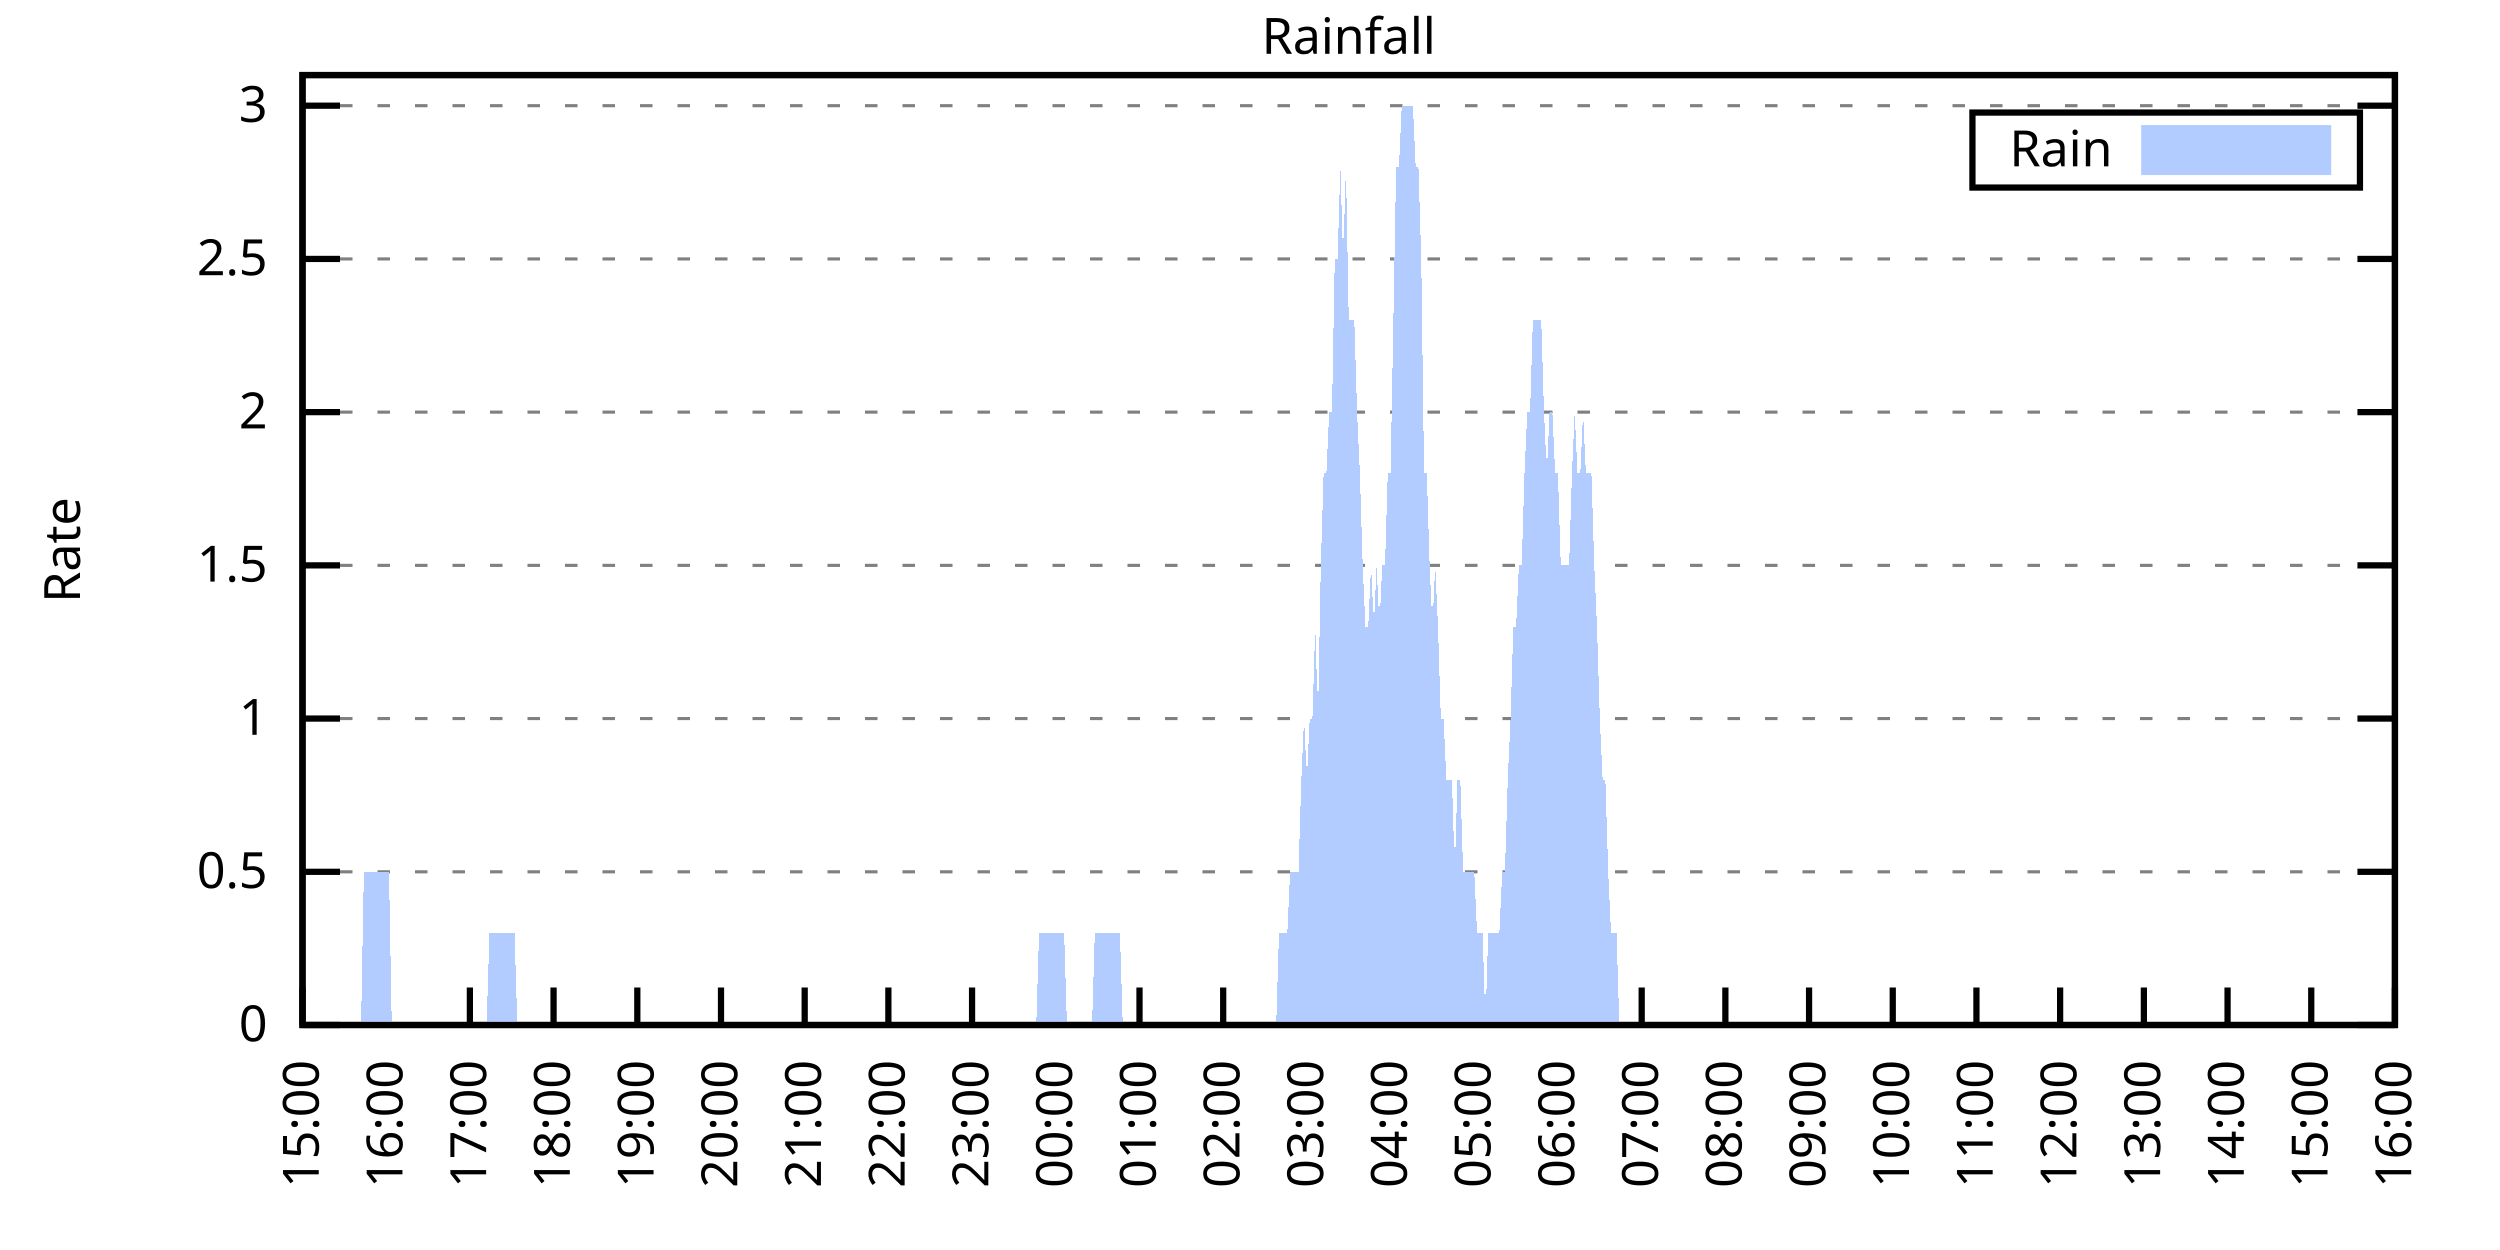
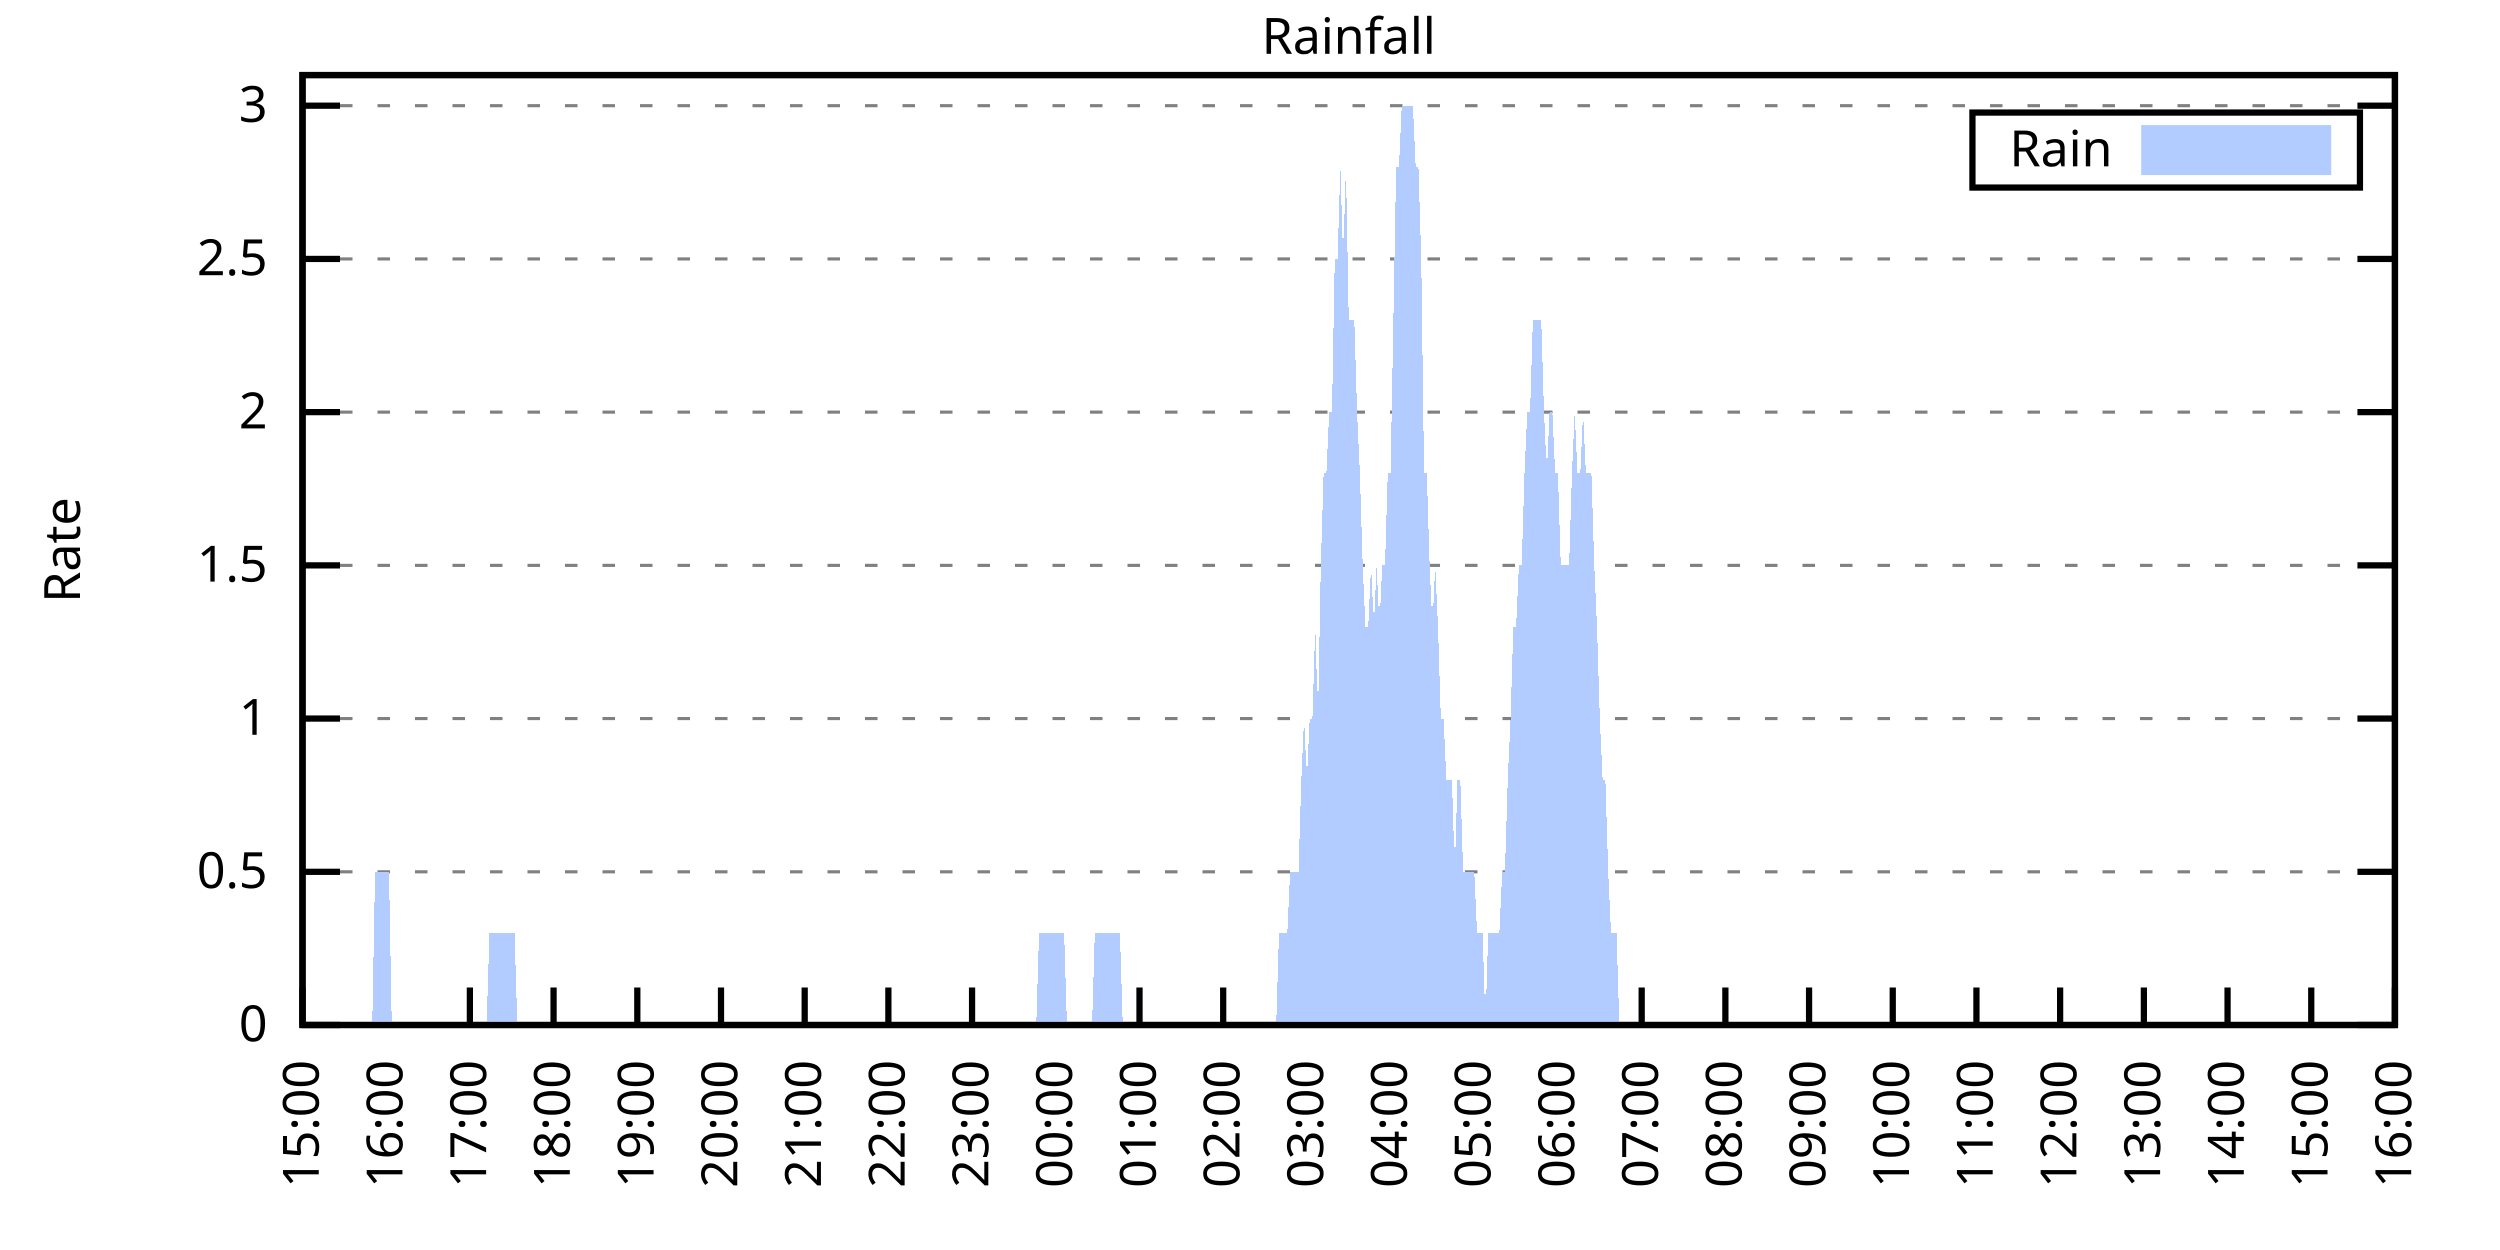
<svg xmlns="http://www.w3.org/2000/svg" xmlns:xlink="http://www.w3.org/1999/xlink" width="400" height="200" viewBox="0 0 400 200">
  <g id="gnuplot_canvas">
    <rect x="0" y="0" width="400" height="200" fill="none" />
    <defs>
      <circle id="gpDot" r="0.5" stroke-width="0.5" stroke="currentColor" />
      <path id="gpPt0" stroke-width="0.333" stroke="currentColor" d="M-1,0 h2 M0,-1 v2" />
      <path id="gpPt1" stroke-width="0.333" stroke="currentColor" d="M-1,-1 L1,1 M1,-1 L-1,1" />
      <path id="gpPt2" stroke-width="0.333" stroke="currentColor" d="M-1,0 L1,0 M0,-1 L0,1 M-1,-1 L1,1 M-1,1 L1,-1" />
      <rect id="gpPt3" stroke-width="0.333" stroke="currentColor" x="-1" y="-1" width="2" height="2" />
      <rect id="gpPt4" stroke-width="0.333" stroke="currentColor" fill="currentColor" x="-1" y="-1" width="2" height="2" />
      <circle id="gpPt5" stroke-width="0.333" stroke="currentColor" cx="0" cy="0" r="1" />
      <use xlink:href="#gpPt5" id="gpPt6" fill="currentColor" stroke="none" />
      <path id="gpPt7" stroke-width="0.333" stroke="currentColor" d="M0,-1.33 L-1.33,0.67 L1.33,0.67 z" />
      <use xlink:href="#gpPt7" id="gpPt8" fill="currentColor" stroke="none" />
      <use xlink:href="#gpPt7" id="gpPt9" stroke="currentColor" transform="rotate(180)" />
      <use xlink:href="#gpPt9" id="gpPt10" fill="currentColor" stroke="none" />
      <use xlink:href="#gpPt3" id="gpPt11" stroke="currentColor" transform="rotate(45)" />
      <use xlink:href="#gpPt11" id="gpPt12" fill="currentColor" stroke="none" />
      <path id="gpPt13" stroke-width="0.333" stroke="currentColor" d="M0,1.330 L1.265,0.411 L0.782,-1.067 L-0.782,-1.076 L-1.265,0.411 z" />
      <use xlink:href="#gpPt13" id="gpPt14" fill="currentColor" stroke="none" />
      <filter id="textbox" filterUnits="objectBoundingBox" x="0" y="0" height="1" width="1">
        <feFlood flood-color="white" flood-opacity="1" result="bgnd" />
        <feComposite in="SourceGraphic" in2="bgnd" operator="atop" />
      </filter>
      <filter id="greybox" filterUnits="objectBoundingBox" x="0" y="0" height="1" width="1">
        <feFlood flood-color="lightgrey" flood-opacity="1" result="grey" />
        <feComposite in="SourceGraphic" in2="grey" operator="atop" />
      </filter>
    </defs>
    <g fill="none" color="white" stroke="currentColor" stroke-width="1.00" stroke-linecap="butt" stroke-linejoin="miter">
</g>
    <g fill="none" color="black" stroke="currentColor" stroke-width="1.00" stroke-linecap="butt" stroke-linejoin="miter">
      <g stroke="none" shape-rendering="crispEdges">
        <polygon fill="rgb(255, 255, 255)" points="48.40,164.00 383.18,164.00 383.18,12.02 48.40,12.02 " />
      </g>
    </g>
    <g fill="none" color="black" stroke="currentColor" stroke-width="1.00" stroke-linecap="butt" stroke-linejoin="miter">
</g>
    <g fill="none" color="black" stroke="black" stroke-width="0.50" stroke-linecap="butt" stroke-linejoin="miter">
</g>
    <g fill="none" color="gray" stroke="currentColor" stroke-width="0.50" stroke-linecap="butt" stroke-linejoin="miter">
      <path stroke="gray" stroke-dasharray="2,4" class="gridline" d="M48.40,164.00 L383.19,164.00  " />
    </g>
    <g fill="none" color="gray" stroke="gray" stroke-width="1.00" stroke-linecap="butt" stroke-linejoin="miter">
</g>
    <g fill="none" color="black" stroke="currentColor" stroke-width="1.00" stroke-linecap="butt" stroke-linejoin="miter">
      <path stroke="black" d="M48.40,164.00 L54.40,164.00 M383.19,164.00 L377.19,164.00  " />
      <g transform="translate(42.80,166.60)" stroke="none" fill="black" font-family="Sans" font-size="8.00" text-anchor="end">
        <text>
          <tspan font-family="Sans"> 0</tspan>
        </text>
      </g>
    </g>
    <g fill="none" color="black" stroke="currentColor" stroke-width="1.00" stroke-linecap="butt" stroke-linejoin="miter">
</g>
    <g fill="none" color="black" stroke="black" stroke-width="0.50" stroke-linecap="butt" stroke-linejoin="miter">
</g>
    <g fill="none" color="gray" stroke="currentColor" stroke-width="0.50" stroke-linecap="butt" stroke-linejoin="miter">
      <path stroke="gray" stroke-dasharray="2,4" class="gridline" d="M48.40,139.49 L383.19,139.49  " />
    </g>
    <g fill="none" color="gray" stroke="gray" stroke-width="1.00" stroke-linecap="butt" stroke-linejoin="miter">
</g>
    <g fill="none" color="black" stroke="currentColor" stroke-width="1.00" stroke-linecap="butt" stroke-linejoin="miter">
      <path stroke="black" d="M48.40,139.49 L54.40,139.49 M383.19,139.49 L377.19,139.49  " />
      <g transform="translate(42.80,142.09)" stroke="none" fill="black" font-family="Sans" font-size="8.00" text-anchor="end">
        <text>
          <tspan font-family="Sans"> 0.5</tspan>
        </text>
      </g>
    </g>
    <g fill="none" color="black" stroke="currentColor" stroke-width="1.00" stroke-linecap="butt" stroke-linejoin="miter">
</g>
    <g fill="none" color="black" stroke="black" stroke-width="0.50" stroke-linecap="butt" stroke-linejoin="miter">
</g>
    <g fill="none" color="gray" stroke="currentColor" stroke-width="0.50" stroke-linecap="butt" stroke-linejoin="miter">
      <path stroke="gray" stroke-dasharray="2,4" class="gridline" d="M48.40,114.97 L383.19,114.97  " />
    </g>
    <g fill="none" color="gray" stroke="gray" stroke-width="1.00" stroke-linecap="butt" stroke-linejoin="miter">
</g>
    <g fill="none" color="black" stroke="currentColor" stroke-width="1.00" stroke-linecap="butt" stroke-linejoin="miter">
      <path stroke="black" d="M48.40,114.97 L54.40,114.97 M383.19,114.97 L377.19,114.97  " />
      <g transform="translate(42.80,117.57)" stroke="none" fill="black" font-family="Sans" font-size="8.00" text-anchor="end">
        <text>
          <tspan font-family="Sans"> 1</tspan>
        </text>
      </g>
    </g>
    <g fill="none" color="black" stroke="currentColor" stroke-width="1.00" stroke-linecap="butt" stroke-linejoin="miter">
</g>
    <g fill="none" color="black" stroke="black" stroke-width="0.50" stroke-linecap="butt" stroke-linejoin="miter">
</g>
    <g fill="none" color="gray" stroke="currentColor" stroke-width="0.50" stroke-linecap="butt" stroke-linejoin="miter">
      <path stroke="gray" stroke-dasharray="2,4" class="gridline" d="M48.40,90.46 L383.19,90.46  " />
    </g>
    <g fill="none" color="gray" stroke="gray" stroke-width="1.00" stroke-linecap="butt" stroke-linejoin="miter">
</g>
    <g fill="none" color="black" stroke="currentColor" stroke-width="1.00" stroke-linecap="butt" stroke-linejoin="miter">
      <path stroke="black" d="M48.40,90.46 L54.40,90.46 M383.19,90.46 L377.19,90.46  " />
      <g transform="translate(42.80,93.06)" stroke="none" fill="black" font-family="Sans" font-size="8.00" text-anchor="end">
        <text>
          <tspan font-family="Sans"> 1.5</tspan>
        </text>
      </g>
    </g>
    <g fill="none" color="black" stroke="currentColor" stroke-width="1.00" stroke-linecap="butt" stroke-linejoin="miter">
</g>
    <g fill="none" color="black" stroke="black" stroke-width="0.50" stroke-linecap="butt" stroke-linejoin="miter">
</g>
    <g fill="none" color="gray" stroke="currentColor" stroke-width="0.50" stroke-linecap="butt" stroke-linejoin="miter">
      <path stroke="gray" stroke-dasharray="2,4" class="gridline" d="M48.40,65.94 L383.19,65.94  " />
    </g>
    <g fill="none" color="gray" stroke="gray" stroke-width="1.00" stroke-linecap="butt" stroke-linejoin="miter">
</g>
    <g fill="none" color="black" stroke="currentColor" stroke-width="1.00" stroke-linecap="butt" stroke-linejoin="miter">
      <path stroke="black" d="M48.40,65.94 L54.40,65.94 M383.19,65.94 L377.19,65.94  " />
      <g transform="translate(42.80,68.54)" stroke="none" fill="black" font-family="Sans" font-size="8.00" text-anchor="end">
        <text>
          <tspan font-family="Sans"> 2</tspan>
        </text>
      </g>
    </g>
    <g fill="none" color="black" stroke="currentColor" stroke-width="1.00" stroke-linecap="butt" stroke-linejoin="miter">
</g>
    <g fill="none" color="black" stroke="black" stroke-width="0.50" stroke-linecap="butt" stroke-linejoin="miter">
</g>
    <g fill="none" color="gray" stroke="currentColor" stroke-width="0.50" stroke-linecap="butt" stroke-linejoin="miter">
      <path stroke="gray" stroke-dasharray="2,4" class="gridline" d="M48.40,41.43 L383.19,41.43  " />
    </g>
    <g fill="none" color="gray" stroke="gray" stroke-width="1.00" stroke-linecap="butt" stroke-linejoin="miter">
</g>
    <g fill="none" color="black" stroke="currentColor" stroke-width="1.00" stroke-linecap="butt" stroke-linejoin="miter">
      <path stroke="black" d="M48.40,41.43 L54.40,41.43 M383.19,41.43 L377.19,41.43  " />
      <g transform="translate(42.80,44.03)" stroke="none" fill="black" font-family="Sans" font-size="8.00" text-anchor="end">
        <text>
          <tspan font-family="Sans"> 2.5</tspan>
        </text>
      </g>
    </g>
    <g fill="none" color="black" stroke="currentColor" stroke-width="1.00" stroke-linecap="butt" stroke-linejoin="miter">
</g>
    <g fill="none" color="black" stroke="black" stroke-width="0.50" stroke-linecap="butt" stroke-linejoin="miter">
</g>
    <g fill="none" color="gray" stroke="currentColor" stroke-width="0.50" stroke-linecap="butt" stroke-linejoin="miter">
      <path stroke="gray" stroke-dasharray="2,4" class="gridline" d="M48.40,16.91 L383.19,16.91  " />
    </g>
    <g fill="none" color="gray" stroke="gray" stroke-width="1.00" stroke-linecap="butt" stroke-linejoin="miter">
</g>
    <g fill="none" color="black" stroke="currentColor" stroke-width="1.00" stroke-linecap="butt" stroke-linejoin="miter">
      <path stroke="black" d="M48.40,16.91 L54.40,16.91 M383.19,16.91 L377.19,16.91  " />
      <g transform="translate(42.80,19.51)" stroke="none" fill="black" font-family="Sans" font-size="8.00" text-anchor="end">
        <text>
          <tspan font-family="Sans"> 3</tspan>
        </text>
      </g>
    </g>
    <g fill="none" color="black" stroke="currentColor" stroke-width="1.00" stroke-linecap="butt" stroke-linejoin="miter">
      <path stroke="black" d="M48.40,164.00 L48.40,158.00  " />
      <g transform="translate(51.00,169.60) rotate(270.00)" stroke="none" fill="black" font-family="Sans" font-size="8.00" text-anchor="end">
        <text>
          <tspan font-family="Sans">15:00</tspan>
        </text>
      </g>
    </g>
    <g fill="none" color="black" stroke="currentColor" stroke-width="1.00" stroke-linecap="butt" stroke-linejoin="miter">
      <path stroke="black" d="M61.79,164.00 L61.79,158.00  " />
      <g transform="translate(64.39,169.60) rotate(270.00)" stroke="none" fill="black" font-family="Sans" font-size="8.00" text-anchor="end">
        <text>
          <tspan font-family="Sans">16:00</tspan>
        </text>
      </g>
    </g>
    <g fill="none" color="black" stroke="currentColor" stroke-width="1.00" stroke-linecap="butt" stroke-linejoin="miter">
      <path stroke="black" d="M75.18,164.00 L75.18,158.00  " />
      <g transform="translate(77.78,169.60) rotate(270.00)" stroke="none" fill="black" font-family="Sans" font-size="8.00" text-anchor="end">
        <text>
          <tspan font-family="Sans">17:00</tspan>
        </text>
      </g>
    </g>
    <g fill="none" color="black" stroke="currentColor" stroke-width="1.00" stroke-linecap="butt" stroke-linejoin="miter">
      <path stroke="black" d="M88.57,164.00 L88.57,158.00  " />
      <g transform="translate(91.17,169.60) rotate(270.00)" stroke="none" fill="black" font-family="Sans" font-size="8.00" text-anchor="end">
        <text>
          <tspan font-family="Sans">18:00</tspan>
        </text>
      </g>
    </g>
    <g fill="none" color="black" stroke="currentColor" stroke-width="1.00" stroke-linecap="butt" stroke-linejoin="miter">
      <path stroke="black" d="M101.97,164.00 L101.97,158.00  " />
      <g transform="translate(104.57,169.60) rotate(270.00)" stroke="none" fill="black" font-family="Sans" font-size="8.00" text-anchor="end">
        <text>
          <tspan font-family="Sans">19:00</tspan>
        </text>
      </g>
    </g>
    <g fill="none" color="black" stroke="currentColor" stroke-width="1.00" stroke-linecap="butt" stroke-linejoin="miter">
      <path stroke="black" d="M115.36,164.00 L115.36,158.00  " />
      <g transform="translate(117.96,169.60) rotate(270.00)" stroke="none" fill="black" font-family="Sans" font-size="8.00" text-anchor="end">
        <text>
          <tspan font-family="Sans">20:00</tspan>
        </text>
      </g>
    </g>
    <g fill="none" color="black" stroke="currentColor" stroke-width="1.00" stroke-linecap="butt" stroke-linejoin="miter">
      <path stroke="black" d="M128.75,164.00 L128.75,158.00  " />
      <g transform="translate(131.35,169.60) rotate(270.00)" stroke="none" fill="black" font-family="Sans" font-size="8.00" text-anchor="end">
        <text>
          <tspan font-family="Sans">21:00</tspan>
        </text>
      </g>
    </g>
    <g fill="none" color="black" stroke="currentColor" stroke-width="1.00" stroke-linecap="butt" stroke-linejoin="miter">
      <path stroke="black" d="M142.14,164.00 L142.14,158.00  " />
      <g transform="translate(144.74,169.60) rotate(270.00)" stroke="none" fill="black" font-family="Sans" font-size="8.00" text-anchor="end">
        <text>
          <tspan font-family="Sans">22:00</tspan>
        </text>
      </g>
    </g>
    <g fill="none" color="black" stroke="currentColor" stroke-width="1.00" stroke-linecap="butt" stroke-linejoin="miter">
      <path stroke="black" d="M155.53,164.00 L155.53,158.00  " />
      <g transform="translate(158.13,169.60) rotate(270.00)" stroke="none" fill="black" font-family="Sans" font-size="8.00" text-anchor="end">
        <text>
          <tspan font-family="Sans">23:00</tspan>
        </text>
      </g>
    </g>
    <g fill="none" color="black" stroke="currentColor" stroke-width="1.00" stroke-linecap="butt" stroke-linejoin="miter">
      <path stroke="black" d="M168.92,164.00 L168.92,158.00  " />
      <g transform="translate(171.52,169.60) rotate(270.00)" stroke="none" fill="black" font-family="Sans" font-size="8.00" text-anchor="end">
        <text>
          <tspan font-family="Sans">00:00</tspan>
        </text>
      </g>
    </g>
    <g fill="none" color="black" stroke="currentColor" stroke-width="1.00" stroke-linecap="butt" stroke-linejoin="miter">
      <path stroke="black" d="M182.32,164.00 L182.32,158.00  " />
      <g transform="translate(184.92,169.60) rotate(270.00)" stroke="none" fill="black" font-family="Sans" font-size="8.00" text-anchor="end">
        <text>
          <tspan font-family="Sans">01:00</tspan>
        </text>
      </g>
    </g>
    <g fill="none" color="black" stroke="currentColor" stroke-width="1.00" stroke-linecap="butt" stroke-linejoin="miter">
      <path stroke="black" d="M195.71,164.00 L195.71,158.00  " />
      <g transform="translate(198.31,169.60) rotate(270.00)" stroke="none" fill="black" font-family="Sans" font-size="8.00" text-anchor="end">
        <text>
          <tspan font-family="Sans">02:00</tspan>
        </text>
      </g>
    </g>
    <g fill="none" color="black" stroke="currentColor" stroke-width="1.00" stroke-linecap="butt" stroke-linejoin="miter">
      <path stroke="black" d="M209.10,164.00 L209.10,158.00  " />
      <g transform="translate(211.70,169.60) rotate(270.00)" stroke="none" fill="black" font-family="Sans" font-size="8.00" text-anchor="end">
        <text>
          <tspan font-family="Sans">03:00</tspan>
        </text>
      </g>
    </g>
    <g fill="none" color="black" stroke="currentColor" stroke-width="1.00" stroke-linecap="butt" stroke-linejoin="miter">
      <path stroke="black" d="M222.49,164.00 L222.49,158.00  " />
      <g transform="translate(225.09,169.60) rotate(270.00)" stroke="none" fill="black" font-family="Sans" font-size="8.00" text-anchor="end">
        <text>
          <tspan font-family="Sans">04:00</tspan>
        </text>
      </g>
    </g>
    <g fill="none" color="black" stroke="currentColor" stroke-width="1.00" stroke-linecap="butt" stroke-linejoin="miter">
      <path stroke="black" d="M235.88,164.00 L235.88,158.00  " />
      <g transform="translate(238.48,169.60) rotate(270.00)" stroke="none" fill="black" font-family="Sans" font-size="8.00" text-anchor="end">
        <text>
          <tspan font-family="Sans">05:00</tspan>
        </text>
      </g>
    </g>
    <g fill="none" color="black" stroke="currentColor" stroke-width="1.00" stroke-linecap="butt" stroke-linejoin="miter">
      <path stroke="black" d="M249.27,164.00 L249.27,158.00  " />
      <g transform="translate(251.87,169.60) rotate(270.00)" stroke="none" fill="black" font-family="Sans" font-size="8.00" text-anchor="end">
        <text>
          <tspan font-family="Sans">06:00</tspan>
        </text>
      </g>
    </g>
    <g fill="none" color="black" stroke="currentColor" stroke-width="1.00" stroke-linecap="butt" stroke-linejoin="miter">
      <path stroke="black" d="M262.67,164.00 L262.67,158.00  " />
      <g transform="translate(265.27,169.60) rotate(270.00)" stroke="none" fill="black" font-family="Sans" font-size="8.00" text-anchor="end">
        <text>
          <tspan font-family="Sans">07:00</tspan>
        </text>
      </g>
    </g>
    <g fill="none" color="black" stroke="currentColor" stroke-width="1.00" stroke-linecap="butt" stroke-linejoin="miter">
      <path stroke="black" d="M276.06,164.00 L276.06,158.00  " />
      <g transform="translate(278.66,169.60) rotate(270.00)" stroke="none" fill="black" font-family="Sans" font-size="8.00" text-anchor="end">
        <text>
          <tspan font-family="Sans">08:00</tspan>
        </text>
      </g>
    </g>
    <g fill="none" color="black" stroke="currentColor" stroke-width="1.00" stroke-linecap="butt" stroke-linejoin="miter">
      <path stroke="black" d="M289.45,164.00 L289.45,158.00  " />
      <g transform="translate(292.05,169.60) rotate(270.00)" stroke="none" fill="black" font-family="Sans" font-size="8.00" text-anchor="end">
        <text>
          <tspan font-family="Sans">09:00</tspan>
        </text>
      </g>
    </g>
    <g fill="none" color="black" stroke="currentColor" stroke-width="1.00" stroke-linecap="butt" stroke-linejoin="miter">
      <path stroke="black" d="M302.84,164.00 L302.84,158.00  " />
      <g transform="translate(305.44,169.60) rotate(270.00)" stroke="none" fill="black" font-family="Sans" font-size="8.00" text-anchor="end">
        <text>
          <tspan font-family="Sans">10:00</tspan>
        </text>
      </g>
    </g>
    <g fill="none" color="black" stroke="currentColor" stroke-width="1.00" stroke-linecap="butt" stroke-linejoin="miter">
      <path stroke="black" d="M316.23,164.00 L316.23,158.00  " />
      <g transform="translate(318.83,169.60) rotate(270.00)" stroke="none" fill="black" font-family="Sans" font-size="8.00" text-anchor="end">
        <text>
          <tspan font-family="Sans">11:00</tspan>
        </text>
      </g>
    </g>
    <g fill="none" color="black" stroke="currentColor" stroke-width="1.00" stroke-linecap="butt" stroke-linejoin="miter">
      <path stroke="black" d="M329.62,164.00 L329.62,158.00  " />
      <g transform="translate(332.22,169.60) rotate(270.00)" stroke="none" fill="black" font-family="Sans" font-size="8.00" text-anchor="end">
        <text>
          <tspan font-family="Sans">12:00</tspan>
        </text>
      </g>
    </g>
    <g fill="none" color="black" stroke="currentColor" stroke-width="1.00" stroke-linecap="butt" stroke-linejoin="miter">
      <path stroke="black" d="M343.02,164.00 L343.02,158.00  " />
      <g transform="translate(345.62,169.60) rotate(270.00)" stroke="none" fill="black" font-family="Sans" font-size="8.00" text-anchor="end">
        <text>
          <tspan font-family="Sans">13:00</tspan>
        </text>
      </g>
    </g>
    <g fill="none" color="black" stroke="currentColor" stroke-width="1.00" stroke-linecap="butt" stroke-linejoin="miter">
      <path stroke="black" d="M356.41,164.00 L356.41,158.00  " />
      <g transform="translate(359.01,169.60) rotate(270.00)" stroke="none" fill="black" font-family="Sans" font-size="8.00" text-anchor="end">
        <text>
          <tspan font-family="Sans">14:00</tspan>
        </text>
      </g>
    </g>
    <g fill="none" color="black" stroke="currentColor" stroke-width="1.00" stroke-linecap="butt" stroke-linejoin="miter">
      <path stroke="black" d="M369.80,164.00 L369.80,158.00  " />
      <g transform="translate(372.40,169.60) rotate(270.00)" stroke="none" fill="black" font-family="Sans" font-size="8.00" text-anchor="end">
        <text>
          <tspan font-family="Sans">15:00</tspan>
        </text>
      </g>
    </g>
    <g fill="none" color="black" stroke="currentColor" stroke-width="1.00" stroke-linecap="butt" stroke-linejoin="miter">
      <path stroke="black" d="M383.19,164.00 L383.19,158.00  " />
      <g transform="translate(385.79,169.60) rotate(270.00)" stroke="none" fill="black" font-family="Sans" font-size="8.00" text-anchor="end">
        <text>
          <tspan font-family="Sans">16:00</tspan>
        </text>
      </g>
    </g>
    <g fill="none" color="black" stroke="currentColor" stroke-width="1.00" stroke-linecap="butt" stroke-linejoin="miter">
</g>
    <g fill="none" color="black" stroke="currentColor" stroke-width="1.00" stroke-linecap="butt" stroke-linejoin="miter">
      <path stroke="black" d="M48.40,12.01 L48.40,164.00 L383.19,164.00 L383.19,12.01 L48.40,12.01 Z  " />
    </g>
    <g fill="none" color="black" stroke="currentColor" stroke-width="1.00" stroke-linecap="butt" stroke-linejoin="miter">
</g>
    <g fill="none" color="black" stroke="currentColor" stroke-width="1.00" stroke-linecap="butt" stroke-linejoin="miter">
      <path stroke="black" d="M315.59,30.01 L315.59,18.01 L377.59,18.01 L377.59,30.01 L315.59,30.01 Z  " />
    </g>
    <g id="Rainfall_plot_1">
      <g fill="none" color="white" stroke="black" stroke-width="2.00" stroke-linecap="butt" stroke-linejoin="miter">
</g>
      <g fill="none" color="black" stroke="currentColor" stroke-width="2.00" stroke-linecap="butt" stroke-linejoin="miter">
        <g transform="translate(337.99,26.61)" stroke="none" fill="black" font-family="Sans" font-size="8.00" text-anchor="end">
          <text>
            <tspan font-family="Sans">Rain</tspan>
          </text>
        </g>
      </g>
      <g fill="none" color="black" stroke="currentColor" stroke-width="2.00" stroke-linecap="butt" stroke-linejoin="miter">
        <g stroke="none" shape-rendering="crispEdges">
          <polygon fill="rgb(178, 204, 255)" points="343.59,27.01 371.99,27.01 371.99,21.01 343.59,21.01 " />
        </g>
        <path stroke="rgb(178, 204, 255)" d="M343.59,27.01 L371.99,27.01 L371.99,21.01 L343.59,21.01 L343.59,27.01 Z  " />
      </g>
      <g fill="none" color="black" stroke="currentColor" stroke-width="2.00" stroke-linecap="butt" stroke-linejoin="miter">
        <g stroke="none" shape-rendering="crispEdges">
-           <polygon fill="rgb(178, 204, 255)" points="51.97,164.00 52.42,164.00 52.86,164.00 53.31,164.00 53.76,164.00 54.20,164.00 54.65,164.00 55.10,164.00 55.54,164.00 55.99,164.00 56.43,164.00 56.88,164.00 57.33,164.00 57.77,164.00 58.22,139.49 58.67,139.49 59.11,139.49 59.56,139.49 60.01,139.49 60.45,139.49 60.90,139.49 61.35,139.49 61.79,139.49 62.24,139.49 62.68,164.00 63.13,164.00 63.58,164.00 64.02,164.00 64.47,164.00 64.92,164.00 65.36,164.00 65.81,164.00 66.26,164.00 66.70,164.00 67.15,164.00 67.59,164.00 68.04,164.00 68.49,164.00 68.93,164.00 69.38,164.00 69.83,164.00 70.27,164.00 70.72,164.00 71.17,164.00 71.61,164.00 72.06,164.00 72.50,164.00 72.95,164.00 73.40,164.00 73.84,164.00 74.29,164.00 74.74,164.00 75.18,164.00 75.63,164.00 76.08,164.00 76.52,164.00 76.97,164.00 77.42,164.00 77.86,164.00 78.31,149.29 78.75,149.29 79.20,149.29 79.65,149.29 80.09,149.29 80.54,149.29 80.99,149.29 81.43,149.29 81.88,149.29 82.33,149.29 82.77,164.00 83.22,164.00 83.66,164.00 84.11,164.00 84.56,164.00 85.00,164.00 85.45,164.00 85.90,164.00 86.34,164.00 86.79,164.00 87.24,164.00 87.68,164.00 88.13,164.00 88.57,164.00 89.02,164.00 89.47,164.00 89.91,164.00 90.36,164.00 90.81,164.00 91.25,164.00 91.70,164.00 92.15,164.00 92.59,164.00 93.04,164.00 93.49,164.00 93.93,164.00 94.38,164.00 94.82,164.00 95.27,164.00 95.72,164.00 96.16,164.00 96.61,164.00 97.06,164.00 97.50,164.00 97.95,164.00 98.40,164.00 98.84,164.00 99.29,164.00 99.73,164.00 100.18,164.00 100.63,164.00 101.07,164.00 101.52,164.00 101.97,164.00 102.41,164.00 102.86,164.00 103.31,164.00 103.75,164.00 104.20,164.00 104.64,164.00 105.09,164.00 105.54,164.00 105.98,164.00 106.43,164.00 106.88,164.00 107.32,164.00 107.77,164.00 108.22,164.00 108.66,164.00 109.11,164.00 109.55,164.00 110.00,164.00 110.45,164.00 110.89,164.00 111.34,164.00 111.79,164.00 112.23,164.00 112.68,164.00 113.13,164.00 113.57,164.00 114.02,164.00 114.47,164.00 114.91,164.00 115.36,164.00 115.80,164.00 116.25,164.00 116.70,164.00 117.14,164.00 117.59,164.00 118.04,164.00 118.48,164.00 118.93,164.00 119.38,164.00 119.82,164.00 120.27,164.00 120.71,164.00 121.16,164.00 121.61,164.00 122.05,164.00 122.50,164.00 122.95,164.00 123.39,164.00 123.84,164.00 124.29,164.00 124.73,164.00 125.18,164.00 125.62,164.00 126.07,164.00 126.52,164.00 126.96,164.00 127.41,164.00 127.86,164.00 128.30,164.00 128.75,164.00 129.20,164.00 129.64,164.00 130.09,164.00 130.54,164.00 130.98,164.00 131.43,164.00 131.87,164.00 132.32,164.00 132.77,164.00 133.21,164.00 133.66,164.00 134.11,164.00 134.55,164.00 135.00,164.00 135.45,164.00 135.89,164.00 136.34,164.00 136.78,164.00 137.23,164.00 137.68,164.00 138.12,164.00 138.57,164.00 139.02,164.00 139.46,164.00 139.91,164.00 140.36,164.00 140.80,164.00 141.25,164.00 141.69,164.00 142.14,164.00 142.59,164.00 143.03,164.00 143.48,164.00 143.93,164.00 144.37,164.00 144.82,164.00 145.27,164.00 145.71,164.00 146.16,164.00 146.61,164.00 147.05,164.00 147.50,164.00 147.94,164.00 148.39,164.00 148.84,164.00 149.28,164.00 149.73,164.00 150.18,164.00 150.62,164.00 151.07,164.00 151.52,164.00 151.96,164.00 152.41,164.00 152.85,164.00 153.30,164.00 153.75,164.00 154.19,164.00 154.64,164.00 155.09,164.00 155.53,164.00 155.98,164.00 156.43,164.00 156.87,164.00 157.32,164.00 157.76,164.00 158.21,164.00 158.66,164.00 159.10,164.00 159.55,164.00 160.00,164.00 160.44,164.00 160.89,164.00 161.34,164.00 161.78,164.00 162.23,164.00 162.67,164.00 163.12,164.00 163.57,164.00 164.01,164.00 164.46,164.00 164.91,164.00 165.35,164.00 165.80,164.00 166.25,149.29 166.69,149.29 167.14,149.29 167.59,149.29 168.03,149.29 168.48,149.29 168.92,149.29 169.37,149.29 169.82,149.29 170.26,149.29 170.71,164.00 171.16,164.00 171.60,164.00 172.05,164.00 172.50,164.00 172.94,164.00 173.39,164.00 173.83,164.00 174.28,164.00 174.73,164.00 175.17,149.29 175.62,149.29 176.07,149.29 176.51,149.29 176.96,149.29 177.41,149.29 177.85,149.29 178.30,149.29 178.74,149.29 179.19,149.29 179.64,164.00 180.08,164.00 180.53,164.00 180.98,164.00 181.42,164.00 181.87,164.00 182.32,164.00 182.76,164.00 183.21,164.00 183.66,164.00 184.10,164.00 184.55,164.00 184.99,164.00 185.44,164.00 185.89,164.00 186.33,164.00 186.78,164.00 187.23,164.00 187.67,164.00 188.12,164.00 188.57,164.00 189.01,164.00 189.46,164.00 189.90,164.00 190.35,164.00 190.80,164.00 191.24,164.00 191.69,164.00 192.14,164.00 192.58,164.00 193.03,164.00 193.48,164.00 193.92,164.00 194.37,164.00 194.81,164.00 195.26,164.00 195.71,164.00 196.15,164.00 196.60,164.00 197.05,164.00 197.49,164.00 197.94,164.00 198.39,164.00 198.83,164.00 199.28,164.00 199.73,164.00 200.17,164.00 200.62,164.00 201.06,164.00 201.51,164.00 201.96,164.00 202.40,164.00 202.85,164.00 203.30,164.00 203.74,164.00 204.19,164.00 204.64,149.29 205.08,149.29 205.53,149.29 205.97,149.29 206.42,139.49 206.87,139.49 207.31,139.49 207.76,139.49 208.21,124.78 208.65,114.97 209.10,124.78 209.55,114.97 209.99,114.97 210.44,100.26 210.88,114.97 211.33,90.46 211.78,75.75 212.22,75.75 212.67,65.94 213.12,65.94 213.56,41.43 214.01,41.43 214.46,26.72 214.90,41.43 215.35,26.72 215.80,51.23 216.24,51.23 216.69,51.23 217.13,65.94 217.58,75.75 218.03,90.46 218.47,100.26 218.92,100.26 219.37,90.46 219.81,100.26 220.26,90.46 220.71,100.26 221.15,90.46 221.60,90.46 222.04,75.75 222.49,75.75 222.94,51.23 223.38,26.72 223.83,26.72 224.28,16.91 224.72,16.91 225.17,16.91 225.62,16.91 226.06,16.91 226.51,26.72 226.95,26.72 227.40,41.43 227.85,75.75 228.29,75.75 228.74,90.46 229.19,100.26 229.63,90.46 230.08,100.26 230.53,114.97 230.97,114.97 231.42,124.78 231.86,124.78 232.31,124.78 232.76,139.49 233.20,124.78 233.65,124.78 234.10,139.49 234.54,139.49 234.99,139.49 235.44,139.49 235.88,139.49 236.33,149.29 236.78,149.29 237.22,149.29 237.67,164.00 238.11,149.29 238.56,149.29 239.01,149.29 239.45,149.29 239.90,149.29 240.35,139.49 240.79,139.49 241.24,124.78 241.69,114.97 242.13,100.26 242.58,100.26 243.02,90.46 243.47,90.46 243.92,75.75 244.36,65.94 244.81,65.94 245.26,51.23 245.70,51.23 246.15,51.23 246.60,51.23 247.04,65.94 247.49,75.75 247.93,65.94 248.38,65.94 248.83,75.75 249.27,75.75 249.72,90.46 250.17,90.46 250.61,90.46 251.06,90.46 251.51,75.75 251.95,65.94 252.40,75.75 252.85,75.75 253.29,65.94 253.74,75.75 254.18,75.75 254.63,75.75 255.08,90.46 255.52,100.26 255.97,114.97 256.42,124.78 256.86,124.78 257.31,139.49 257.76,149.29 258.20,149.29 258.65,149.29 259.09,164.00 259.54,164.00 259.99,164.00 260.43,164.00 260.88,164.00 261.33,164.00 261.77,164.00 262.22,164.00 262.67,164.00 263.11,164.00 263.56,164.00 264.00,164.00 264.45,164.00 264.90,164.00 265.34,164.00 265.79,164.00 266.24,164.00 266.68,164.00 267.13,164.00 267.58,164.00 268.02,164.00 268.47,164.00 268.92,164.00 269.36,164.00 269.81,164.00 270.25,164.00 270.70,164.00 271.15,164.00 271.59,164.00 272.04,164.00 272.49,164.00 272.93,164.00 273.38,164.00 273.83,164.00 274.27,164.00 274.72,164.00 275.16,164.00 275.61,164.00 276.06,164.00 276.50,164.00 276.95,164.00 277.40,164.00 277.84,164.00 278.29,164.00 278.74,164.00 279.18,164.00 279.63,164.00 280.07,164.00 280.52,164.00 280.97,164.00 281.41,164.00 281.86,164.00 282.31,164.00 282.75,164.00 283.20,164.00 283.65,164.00 284.09,164.00 284.54,164.00 284.98,164.00 285.43,164.00 285.88,164.00 286.32,164.00 286.77,164.00 287.22,164.00 287.66,164.00 288.11,164.00 288.56,164.00 289.00,164.00 289.45,164.00 289.90,164.00 290.34,164.00 290.79,164.00 291.23,164.00 291.68,164.00 292.13,164.00 292.57,164.00 293.02,164.00 293.47,164.00 293.91,164.00 294.36,164.00 294.81,164.00 295.25,164.00 295.70,164.00 296.14,164.00 296.59,164.00 297.04,164.00 297.48,164.00 297.93,164.00 298.38,164.00 298.82,164.00 299.27,164.00 299.72,164.00 300.16,164.00 300.61,164.00 301.05,164.00 301.50,164.00 301.95,164.00 302.39,164.00 302.84,164.00 303.29,164.00 303.73,164.00 304.18,164.00 304.63,164.00 305.07,164.00 305.52,164.00 305.97,164.00 306.41,164.00 306.86,164.00 307.30,164.00 307.75,164.00 308.20,164.00 308.64,164.00 309.09,164.00 309.54,164.00 309.98,164.00 310.43,164.00 310.88,164.00 311.32,164.00 311.77,164.00 312.21,164.00 312.66,164.00 313.11,164.00 313.55,164.00 314.00,164.00 314.45,164.00 314.89,164.00 315.34,164.00 315.79,164.00 316.23,164.00 316.68,164.00 317.12,164.00 317.57,164.00 318.02,164.00 318.46,164.00 318.91,164.00 319.36,164.00 319.80,164.00 320.25,164.00 320.70,164.00 321.14,164.00 321.59,164.00 322.04,164.00 322.48,164.00 322.93,164.00 323.37,164.00 323.82,164.00 324.27,164.00 324.71,164.00 325.16,164.00 325.61,164.00 326.05,164.00 326.50,164.00 326.95,164.00 327.39,164.00 327.84,164.00 328.28,164.00 328.73,164.00 329.18,164.00 329.62,164.00 330.07,164.00 330.52,164.00 330.96,164.00 331.41,164.00 331.86,164.00 332.30,164.00 332.75,164.00 333.19,164.00 333.64,164.00 334.09,164.00 334.53,164.00 334.98,164.00 335.43,164.00 335.87,164.00 336.32,164.00 336.77,164.00 337.21,164.00 337.66,164.00 338.10,164.00 338.55,164.00 339.00,164.00 339.44,164.00 339.89,164.00 340.34,164.00 340.78,164.00 341.23,164.00 341.68,164.00 342.12,164.00 342.57,164.00 343.02,164.00 343.46,164.00 343.91,164.00 344.35,164.00 344.80,164.00 345.25,164.00 345.69,164.00 346.14,164.00 346.59,164.00 347.03,164.00 347.48,164.00 347.93,164.00 348.37,164.00 348.82,164.00 349.26,164.00 349.71,164.00 350.16,164.00 350.60,164.00 351.05,164.00 351.50,164.00 351.94,164.00 352.39,164.00 352.84,164.00 353.28,164.00 353.73,164.00 354.17,164.00 354.62,164.00 355.07,164.00 355.51,164.00 355.96,164.00 356.41,164.00 356.85,164.00 357.30,164.00 357.75,164.00 358.19,164.00 358.64,164.00 359.09,164.00 359.53,164.00 359.98,164.00 360.42,164.00 360.87,164.00 361.32,164.00 361.76,164.00 362.21,164.00 362.66,164.00 363.10,164.00 363.55,164.00 364.00,164.00 364.44,164.00 364.89,164.00 365.33,164.00 365.78,164.00 366.23,164.00 366.67,164.00 367.12,164.00 367.57,164.00 368.01,164.00 368.46,164.00 368.91,164.00 369.35,164.00 369.80,164.00 370.24,164.00 370.69,164.00 371.14,164.00 371.58,164.00 372.03,164.00 372.48,164.00 372.92,164.00 372.92,164.00 51.97,164.00 " />
+           <polygon fill="rgb(178, 204, 255)" points="55.54,164.00 55.99,164.00 56.43,164.00 56.88,164.00 57.33,164.00 57.77,164.00 58.22,164.00 58.67,164.00 59.11,164.00 59.56,164.00 60.01,139.49 60.45,139.49 60.90,139.49 61.35,139.49 61.79,139.49 62.24,139.49 62.68,164.00 63.13,164.00 63.58,164.00 64.02,164.00 64.47,164.00 64.92,164.00 65.36,164.00 65.81,164.00 66.26,164.00 66.70,164.00 67.15,164.00 67.59,164.00 68.04,164.00 68.49,164.00 68.93,164.00 69.38,164.00 69.83,164.00 70.27,164.00 70.72,164.00 71.17,164.00 71.61,164.00 72.06,164.00 72.50,164.00 72.95,164.00 73.40,164.00 73.84,164.00 74.29,164.00 74.74,164.00 75.18,164.00 75.63,164.00 76.08,164.00 76.52,164.00 76.97,164.00 77.42,164.00 77.86,164.00 78.31,149.29 78.75,149.29 79.20,149.29 79.65,149.29 80.09,149.29 80.54,149.29 80.99,149.29 81.43,149.29 81.88,149.29 82.33,149.29 82.77,164.00 83.22,164.00 83.66,164.00 84.11,164.00 84.56,164.00 85.00,164.00 85.45,164.00 85.90,164.00 86.34,164.00 86.79,164.00 87.24,164.00 87.68,164.00 88.13,164.00 88.57,164.00 89.02,164.00 89.47,164.00 89.91,164.00 90.36,164.00 90.81,164.00 91.25,164.00 91.70,164.00 92.15,164.00 92.59,164.00 93.04,164.00 93.49,164.00 93.93,164.00 94.38,164.00 94.82,164.00 95.27,164.00 95.72,164.00 96.16,164.00 96.61,164.00 97.06,164.00 97.50,164.00 97.95,164.00 98.40,164.00 98.84,164.00 99.29,164.00 99.73,164.00 100.18,164.00 100.63,164.00 101.07,164.00 101.52,164.00 101.97,164.00 102.41,164.00 102.86,164.00 103.31,164.00 103.75,164.00 104.20,164.00 104.64,164.00 105.09,164.00 105.54,164.00 105.98,164.00 106.43,164.00 106.88,164.00 107.32,164.00 107.77,164.00 108.22,164.00 108.66,164.00 109.11,164.00 109.55,164.00 110.00,164.00 110.45,164.00 110.89,164.00 111.34,164.00 111.79,164.00 112.23,164.00 112.68,164.00 113.13,164.00 113.57,164.00 114.02,164.00 114.47,164.00 114.91,164.00 115.36,164.00 115.80,164.00 116.25,164.00 116.70,164.00 117.14,164.00 117.59,164.00 118.04,164.00 118.48,164.00 118.93,164.00 119.38,164.00 119.82,164.00 120.27,164.00 120.71,164.00 121.16,164.00 121.61,164.00 122.05,164.00 122.50,164.00 122.95,164.00 123.39,164.00 123.84,164.00 124.29,164.00 124.73,164.00 125.18,164.00 125.62,164.00 126.07,164.00 126.52,164.00 126.96,164.00 127.41,164.00 127.86,164.00 128.30,164.00 128.75,164.00 129.20,164.00 129.64,164.00 130.09,164.00 130.54,164.00 130.98,164.00 131.43,164.00 131.87,164.00 132.32,164.00 132.77,164.00 133.21,164.00 133.66,164.00 134.11,164.00 134.55,164.00 135.00,164.00 135.45,164.00 135.89,164.00 136.34,164.00 136.78,164.00 137.23,164.00 137.68,164.00 138.12,164.00 138.57,164.00 139.02,164.00 139.46,164.00 139.91,164.00 140.36,164.00 140.80,164.00 141.25,164.00 141.69,164.00 142.14,164.00 142.59,164.00 143.03,164.00 143.48,164.00 143.93,164.00 144.37,164.00 144.82,164.00 145.27,164.00 145.71,164.00 146.16,164.00 146.61,164.00 147.05,164.00 147.50,164.00 147.94,164.00 148.39,164.00 148.84,164.00 149.28,164.00 149.73,164.00 150.18,164.00 150.62,164.00 151.07,164.00 151.52,164.00 151.96,164.00 152.41,164.00 152.85,164.00 153.30,164.00 153.75,164.00 154.19,164.00 154.64,164.00 155.09,164.00 155.53,164.00 155.98,164.00 156.43,164.00 156.87,164.00 157.32,164.00 157.76,164.00 158.21,164.00 158.66,164.00 159.10,164.00 159.55,164.00 160.00,164.00 160.44,164.00 160.89,164.00 161.34,164.00 161.78,164.00 162.23,164.00 162.67,164.00 163.12,164.00 163.57,164.00 164.01,164.00 164.46,164.00 164.91,164.00 165.35,164.00 165.80,164.00 166.25,149.29 166.69,149.29 167.14,149.29 167.59,149.29 168.03,149.29 168.48,149.29 168.92,149.29 169.37,149.29 169.82,149.29 170.26,149.29 170.71,164.00 171.16,164.00 171.60,164.00 172.05,164.00 172.50,164.00 172.94,164.00 173.39,164.00 173.83,164.00 174.28,164.00 174.73,164.00 175.17,149.29 175.62,149.29 176.07,149.29 176.51,149.29 176.96,149.29 177.41,149.29 177.85,149.29 178.30,149.29 178.74,149.29 179.19,149.29 179.64,164.00 180.08,164.00 180.53,164.00 180.98,164.00 181.42,164.00 181.87,164.00 182.32,164.00 182.76,164.00 183.21,164.00 183.66,164.00 184.10,164.00 184.55,164.00 184.99,164.00 185.44,164.00 185.89,164.00 186.33,164.00 186.78,164.00 187.23,164.00 187.67,164.00 188.12,164.00 188.57,164.00 189.01,164.00 189.46,164.00 189.90,164.00 190.35,164.00 190.80,164.00 191.24,164.00 191.69,164.00 192.14,164.00 192.58,164.00 193.03,164.00 193.48,164.00 193.92,164.00 194.37,164.00 194.81,164.00 195.26,164.00 195.71,164.00 196.15,164.00 196.60,164.00 197.05,164.00 197.49,164.00 197.94,164.00 198.39,164.00 198.83,164.00 199.28,164.00 199.73,164.00 200.17,164.00 200.62,164.00 201.06,164.00 201.51,164.00 201.96,164.00 202.40,164.00 202.85,164.00 203.30,164.00 203.74,164.00 204.19,164.00 204.64,149.29 205.08,149.29 205.53,149.29 205.97,149.29 206.42,139.49 206.87,139.49 207.31,139.49 207.76,139.49 208.21,124.78 208.65,114.97 209.10,124.78 209.55,114.97 209.99,114.97 210.44,100.26 210.88,114.97 211.33,90.46 211.78,75.75 212.22,75.75 212.67,65.94 213.12,65.94 213.56,41.43 214.01,41.43 214.46,26.72 214.90,41.43 215.35,26.72 215.80,51.23 216.24,51.23 216.69,51.23 217.13,65.94 217.58,75.75 218.03,90.46 218.47,100.26 218.92,100.26 219.37,90.46 219.81,100.26 220.26,90.46 220.71,100.26 221.15,90.46 221.60,90.46 222.04,75.75 222.49,75.75 222.94,51.23 223.38,26.72 223.83,26.72 224.28,16.91 224.72,16.91 225.17,16.91 225.62,16.91 226.06,16.91 226.51,26.72 226.95,26.72 227.40,41.43 227.85,75.75 228.29,75.75 228.74,90.46 229.19,100.26 229.63,90.46 230.08,100.26 230.53,114.97 230.97,114.97 231.42,124.78 231.86,124.78 232.31,124.78 232.76,139.49 233.20,124.78 233.65,124.78 234.10,139.49 234.54,139.49 234.99,139.49 235.44,139.49 235.88,139.49 236.33,149.29 236.78,149.29 237.22,149.29 237.67,164.00 238.11,149.29 238.56,149.29 239.01,149.29 239.45,149.29 239.90,149.29 240.35,139.49 240.79,139.49 241.24,124.78 241.69,114.97 242.13,100.26 242.58,100.26 243.02,90.46 243.47,90.46 243.92,75.75 244.36,65.94 244.81,65.94 245.26,51.23 245.70,51.23 246.15,51.23 246.60,51.23 247.04,65.94 247.49,75.75 247.93,65.94 248.38,65.94 248.83,75.75 249.27,75.75 249.72,90.46 250.17,90.46 250.61,90.46 251.06,90.46 251.51,75.75 251.95,65.94 252.40,75.75 252.85,75.75 253.29,65.94 253.74,75.75 254.18,75.75 254.63,75.75 255.08,90.46 255.52,100.26 255.97,114.97 256.42,124.78 256.86,124.78 257.31,139.49 257.76,149.29 258.20,149.29 258.65,149.29 259.09,164.00 259.54,164.00 259.99,164.00 260.43,164.00 260.88,164.00 261.33,164.00 261.77,164.00 262.22,164.00 262.67,164.00 263.11,164.00 263.56,164.00 264.00,164.00 264.45,164.00 264.90,164.00 265.34,164.00 265.79,164.00 266.24,164.00 266.68,164.00 267.13,164.00 267.58,164.00 268.02,164.00 268.47,164.00 268.92,164.00 269.36,164.00 269.81,164.00 270.25,164.00 270.70,164.00 271.15,164.00 271.59,164.00 272.04,164.00 272.49,164.00 272.93,164.00 273.38,164.00 273.83,164.00 274.27,164.00 274.72,164.00 275.16,164.00 275.61,164.00 276.06,164.00 276.50,164.00 276.95,164.00 277.40,164.00 277.84,164.00 278.29,164.00 278.74,164.00 279.18,164.00 279.63,164.00 280.07,164.00 280.52,164.00 280.97,164.00 281.41,164.00 281.86,164.00 282.31,164.00 282.75,164.00 283.20,164.00 283.65,164.00 284.09,164.00 284.54,164.00 284.98,164.00 285.43,164.00 285.88,164.00 286.32,164.00 286.77,164.00 287.22,164.00 287.66,164.00 288.11,164.00 288.56,164.00 289.00,164.00 289.45,164.00 289.90,164.00 290.34,164.00 290.79,164.00 291.23,164.00 291.68,164.00 292.13,164.00 292.57,164.00 293.02,164.00 293.47,164.00 293.91,164.00 294.36,164.00 294.81,164.00 295.25,164.00 295.70,164.00 296.14,164.00 296.59,164.00 297.04,164.00 297.48,164.00 297.93,164.00 298.38,164.00 298.82,164.00 299.27,164.00 299.72,164.00 300.16,164.00 300.61,164.00 301.05,164.00 301.50,164.00 301.95,164.00 302.39,164.00 302.84,164.00 303.29,164.00 303.73,164.00 304.18,164.00 304.63,164.00 305.07,164.00 305.52,164.00 305.97,164.00 306.41,164.00 306.86,164.00 307.30,164.00 307.75,164.00 308.20,164.00 308.64,164.00 309.09,164.00 309.54,164.00 309.98,164.00 310.43,164.00 310.88,164.00 311.32,164.00 311.77,164.00 312.21,164.00 312.66,164.00 313.11,164.00 313.55,164.00 314.00,164.00 314.45,164.00 314.89,164.00 315.34,164.00 315.79,164.00 316.23,164.00 316.68,164.00 317.12,164.00 317.57,164.00 318.02,164.00 318.46,164.00 318.91,164.00 319.36,164.00 319.80,164.00 320.25,164.00 320.70,164.00 321.14,164.00 321.59,164.00 322.04,164.00 322.48,164.00 322.93,164.00 323.37,164.00 323.82,164.00 324.27,164.00 324.71,164.00 325.16,164.00 325.61,164.00 326.05,164.00 326.50,164.00 326.95,164.00 327.39,164.00 327.84,164.00 328.28,164.00 328.73,164.00 329.18,164.00 329.62,164.00 330.07,164.00 330.52,164.00 330.96,164.00 331.41,164.00 331.86,164.00 332.30,164.00 332.75,164.00 333.19,164.00 333.64,164.00 334.09,164.00 334.53,164.00 334.98,164.00 335.43,164.00 335.87,164.00 336.32,164.00 336.77,164.00 337.21,164.00 337.66,164.00 338.10,164.00 338.55,164.00 339.00,164.00 339.44,164.00 339.89,164.00 340.34,164.00 340.78,164.00 341.23,164.00 341.68,164.00 342.12,164.00 342.57,164.00 343.02,164.00 343.46,164.00 343.91,164.00 344.35,164.00 344.80,164.00 345.25,164.00 345.69,164.00 346.14,164.00 346.59,164.00 347.03,164.00 347.48,164.00 347.93,164.00 348.37,164.00 348.82,164.00 349.26,164.00 349.71,164.00 350.16,164.00 350.60,164.00 351.05,164.00 351.50,164.00 351.94,164.00 352.39,164.00 352.84,164.00 353.28,164.00 353.73,164.00 354.17,164.00 354.62,164.00 355.07,164.00 355.51,164.00 355.96,164.00 356.41,164.00 356.85,164.00 357.30,164.00 357.75,164.00 358.19,164.00 358.64,164.00 359.09,164.00 359.53,164.00 359.98,164.00 360.42,164.00 360.87,164.00 361.32,164.00 361.76,164.00 362.21,164.00 362.66,164.00 363.10,164.00 363.55,164.00 364.00,164.00 364.44,164.00 364.89,164.00 365.33,164.00 365.78,164.00 366.23,164.00 366.67,164.00 367.12,164.00 367.57,164.00 368.01,164.00 368.46,164.00 368.91,164.00 369.35,164.00 369.80,164.00 370.24,164.00 370.69,164.00 371.14,164.00 371.58,164.00 372.03,164.00 372.48,164.00 372.92,164.00 373.37,164.00 373.82,164.00 374.26,164.00 374.71,164.00 375.16,164.00 375.60,164.00 376.05,164.00 376.49,164.00 376.49,164.00 55.54,164.00 " />
        </g>
      </g>
    </g>
    <g fill="none" color="black" stroke="currentColor" stroke-width="2.00" stroke-linecap="butt" stroke-linejoin="miter">
</g>
    <g fill="none" color="black" stroke="black" stroke-width="1.00" stroke-linecap="butt" stroke-linejoin="miter">
</g>
    <g fill="none" color="black" stroke="currentColor" stroke-width="1.00" stroke-linecap="butt" stroke-linejoin="miter">
      <path stroke="black" d="M48.40,12.01 L48.40,164.00 L383.19,164.00 L383.19,12.01 L48.40,12.01 Z  " />
      <g transform="translate(12.80,88.01) rotate(270.00)" stroke="none" fill="black" font-family="Sans" font-size="8.00" text-anchor="middle">
        <text>
          <tspan font-family="Sans">Rate</tspan>
        </text>
      </g>
    </g>
    <g fill="none" color="black" stroke="currentColor" stroke-width="1.00" stroke-linecap="butt" stroke-linejoin="miter">
</g>
    <g fill="none" color="black" stroke="currentColor" stroke-width="1.00" stroke-linecap="butt" stroke-linejoin="miter">
      <g transform="translate(215.79,8.61)" stroke="none" fill="black" font-family="Sans" font-size="8.00" text-anchor="middle">
        <text>
          <tspan font-family="Sans">Rainfall</tspan>
        </text>
      </g>
    </g>
    <g fill="none" color="black" stroke="currentColor" stroke-width="1.00" stroke-linecap="butt" stroke-linejoin="miter">
</g>
  </g>
</svg>
